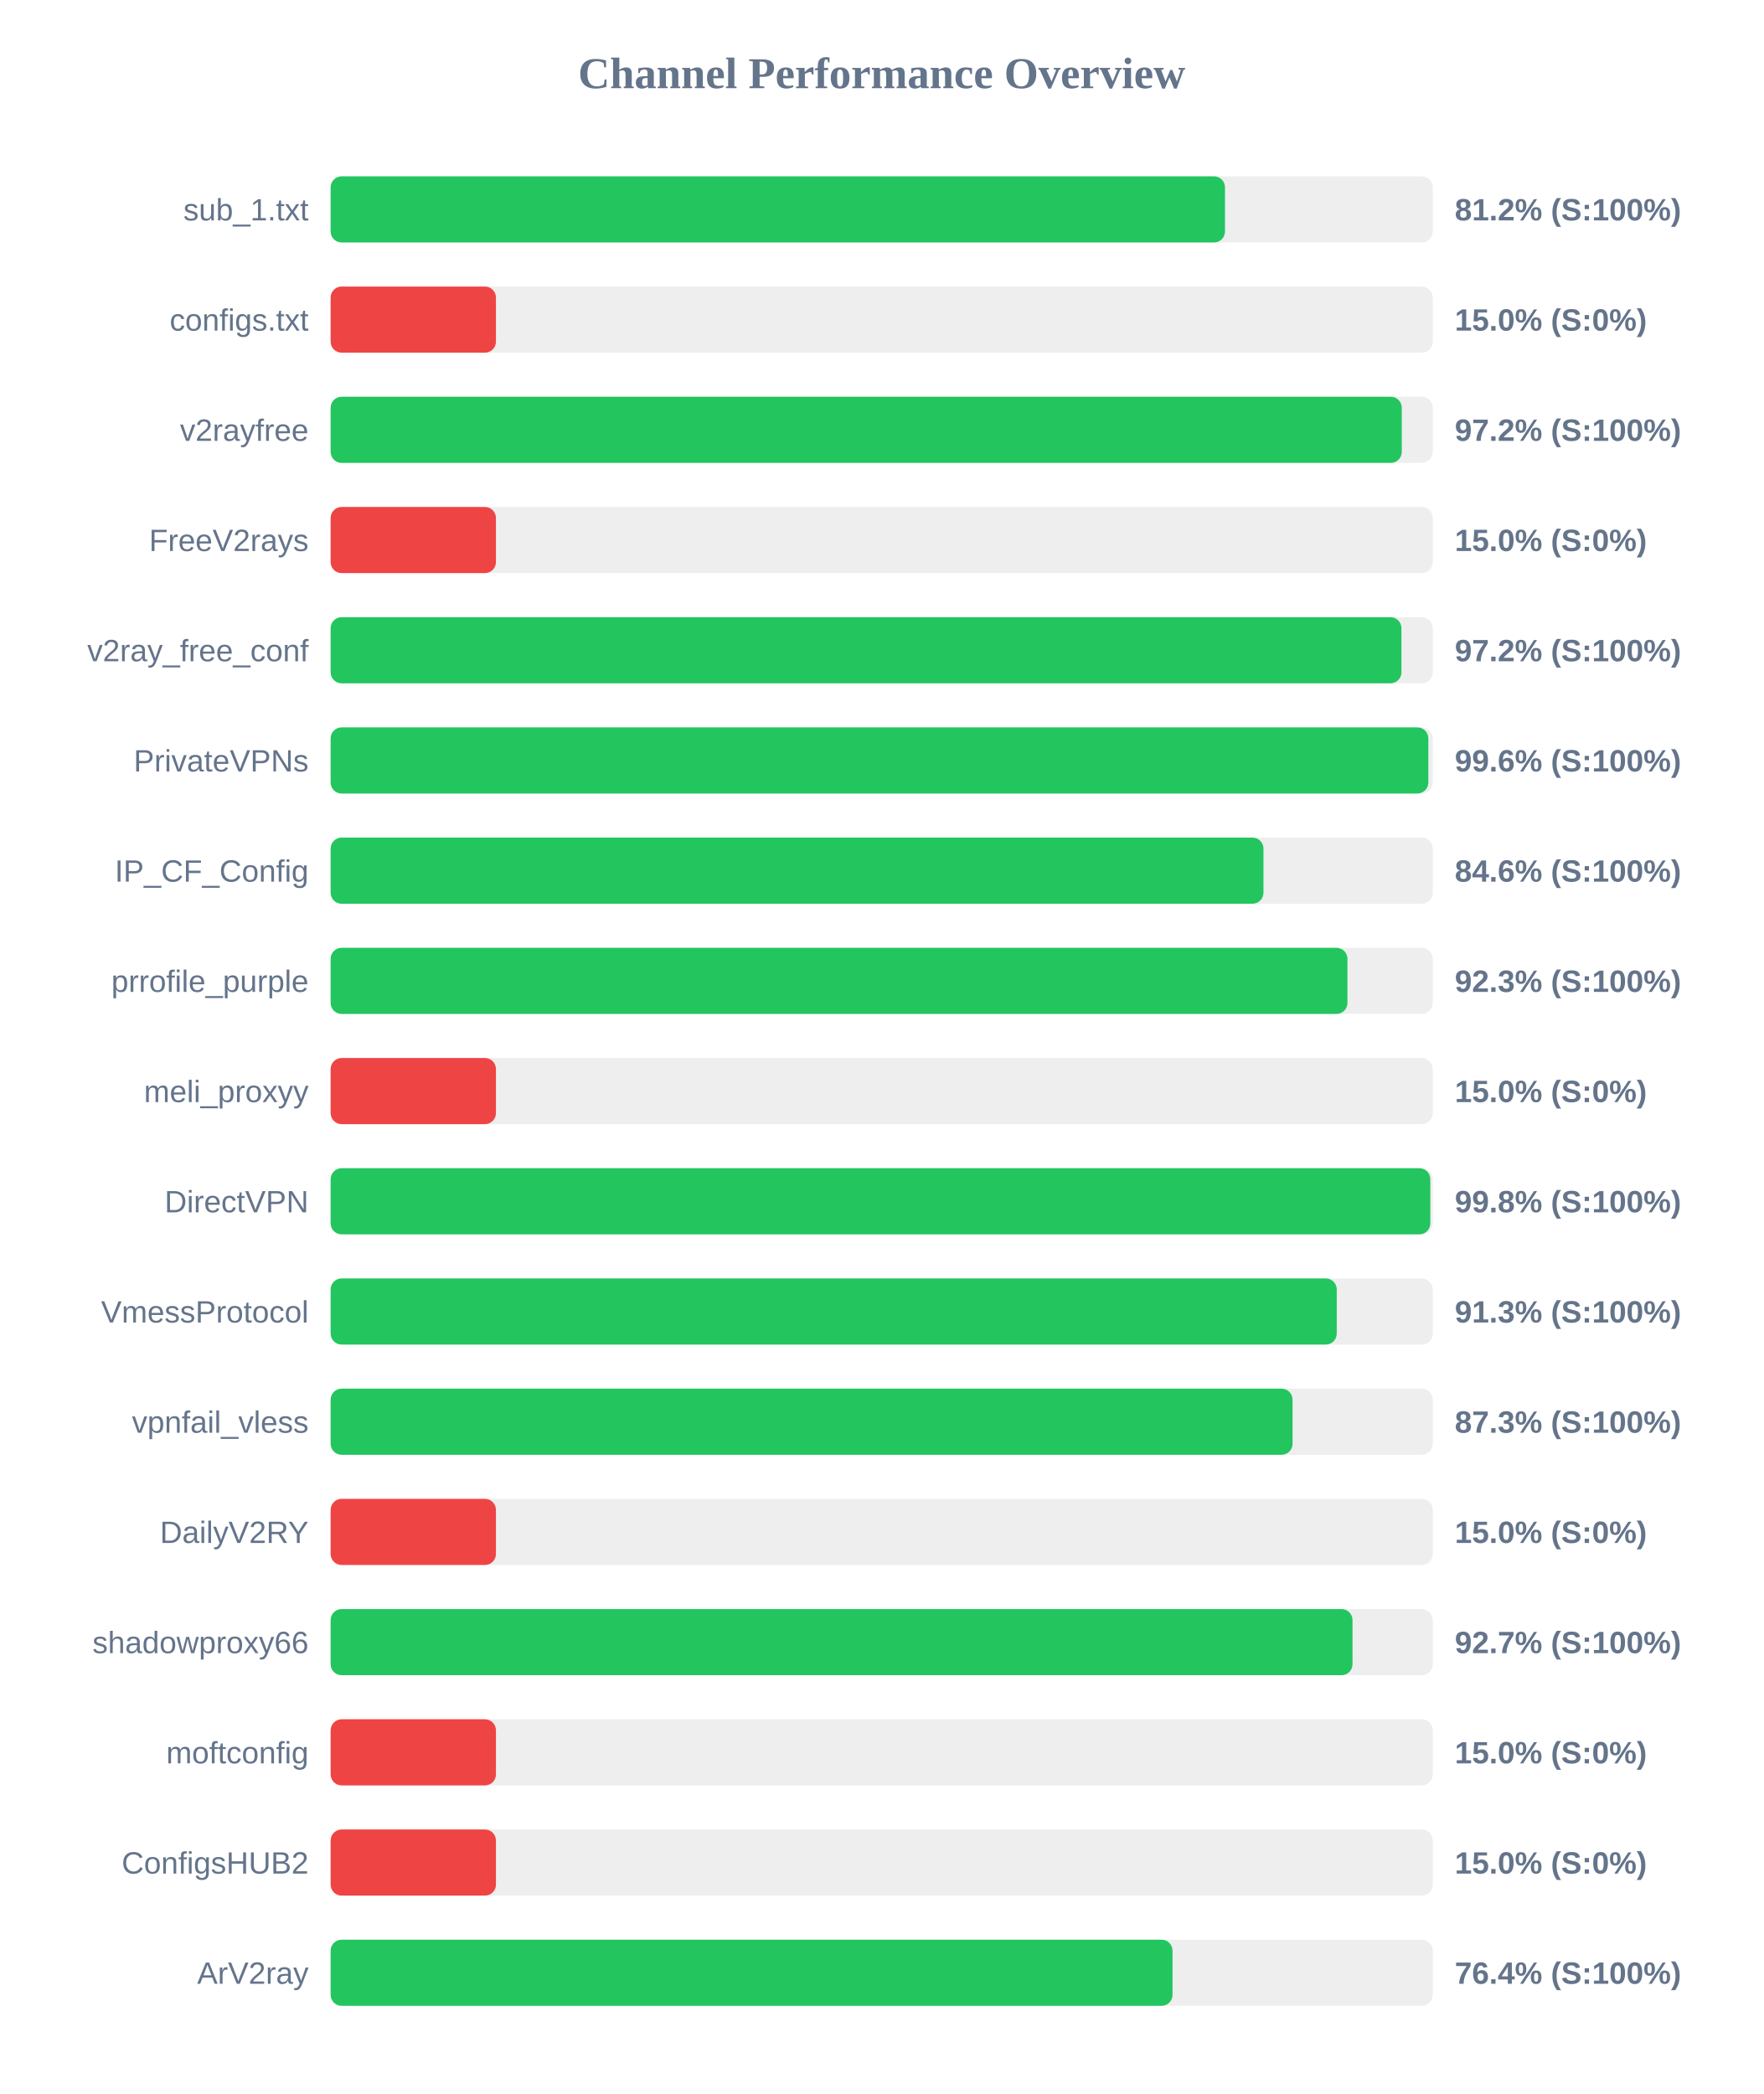
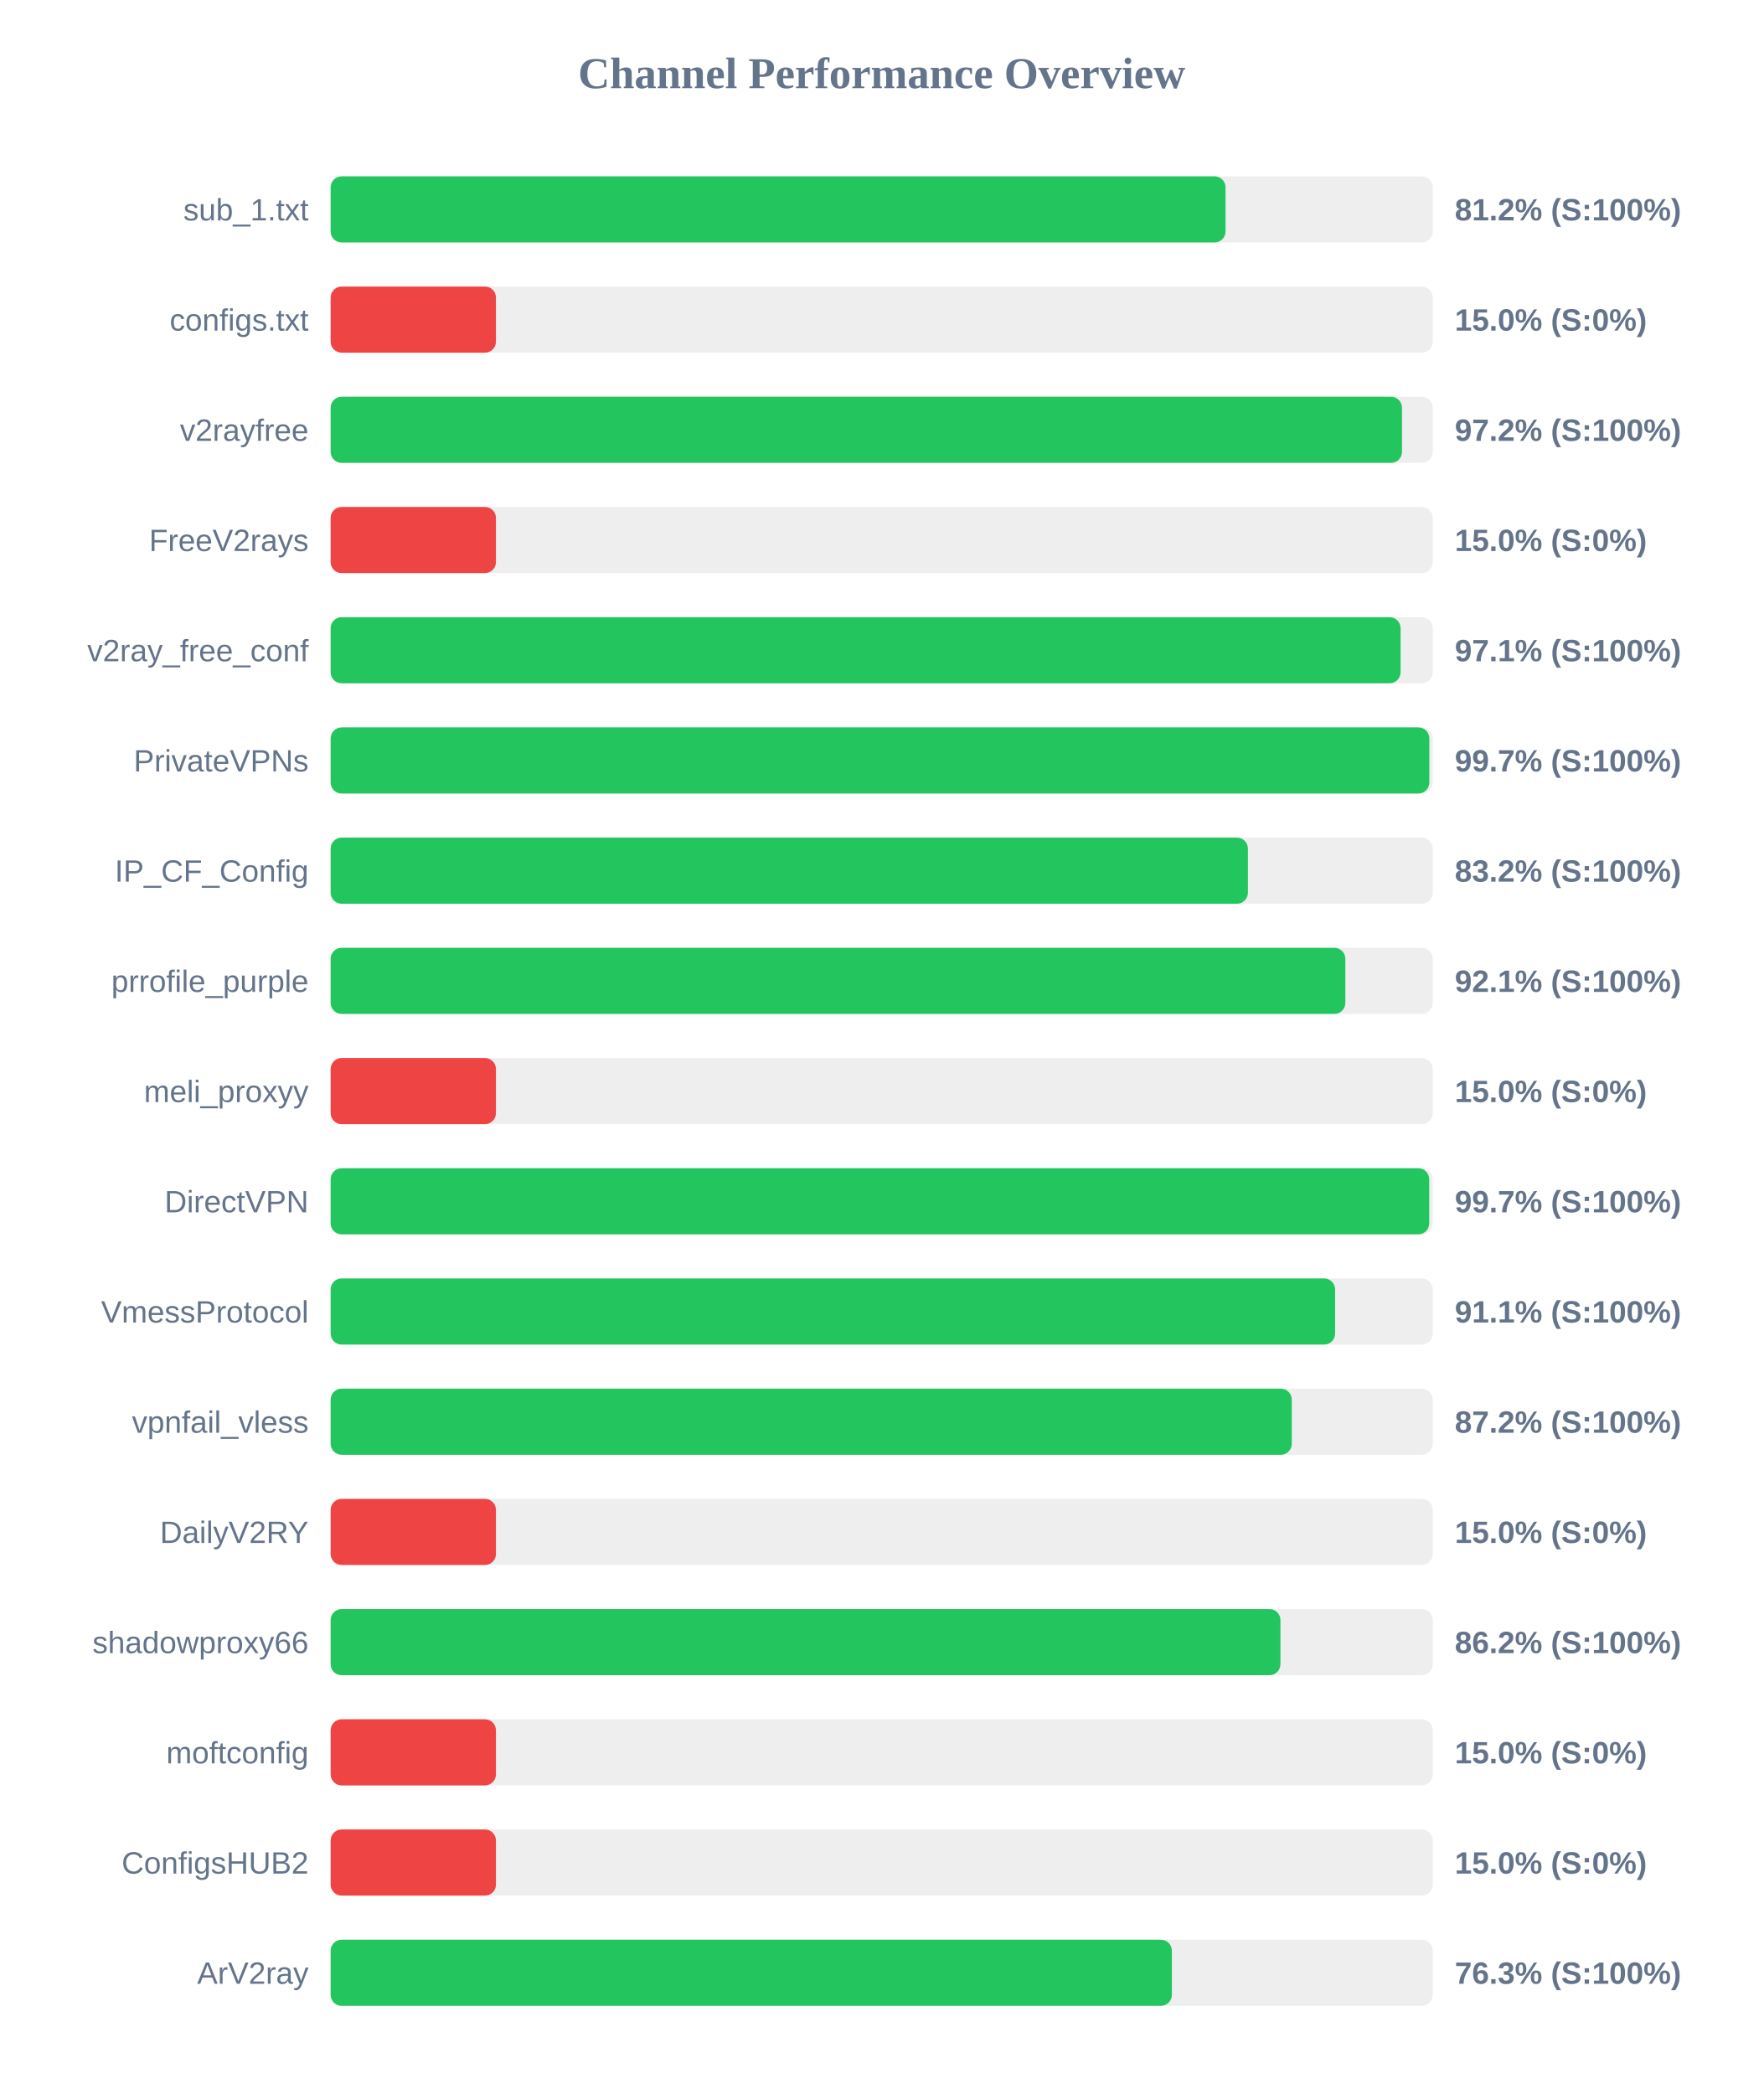
<svg xmlns="http://www.w3.org/2000/svg" width="800" height="950" version="1.1">
  <style>
        .row { font: 14px Arial; fill: #64748b; }
        .score { font: bold 14px Arial; fill: #64748b; }
    </style>
  <text x="400" y="40" text-anchor="middle" font-size="20px" font-weight="bold" fill="#64748b">Channel Performance Overview</text>
  <rect x="150" y="80" width="500" height="30" fill="#eee" rx="5" />
-   <rect x="150" y="80" width="405.75" height="30" fill="#22c55e" rx="5" />
+   <rect x="150" y="80" width="406.0" height="30" fill="#22c55e" rx="5" />
  <text x="140" y="100" text-anchor="end" class="row">sub_1.txt</text>
  <text x="660" y="100" text-anchor="start" class="score">81.2% (S:100%)</text>
  <rect x="150" y="130" width="500" height="30" fill="#eee" rx="5" />
  <rect x="150" y="130" width="75.0" height="30" fill="#ef4444" rx="5" />
  <text x="140" y="150" text-anchor="end" class="row">configs.txt</text>
  <text x="660" y="150" text-anchor="start" class="score">15.0% (S:0%)</text>
  <rect x="150" y="180" width="500" height="30" fill="#eee" rx="5" />
-   <rect x="150" y="180" width="485.95" height="30" fill="#22c55e" rx="5" />
+   <rect x="150" y="180" width="486.05" height="30" fill="#22c55e" rx="5" />
  <text x="140" y="200" text-anchor="end" class="row">v2rayfree</text>
  <text x="660" y="200" text-anchor="start" class="score">97.2% (S:100%)</text>
  <rect x="150" y="230" width="500" height="30" fill="#eee" rx="5" />
  <rect x="150" y="230" width="75.0" height="30" fill="#ef4444" rx="5" />
  <text x="140" y="250" text-anchor="end" class="row">FreeV2rays</text>
  <text x="660" y="250" text-anchor="start" class="score">15.0% (S:0%)</text>
  <rect x="150" y="280" width="500" height="30" fill="#eee" rx="5" />
-   <rect x="150" y="280" width="485.8" height="30" fill="#22c55e" rx="5" />
+   <rect x="150" y="280" width="485.4" height="30" fill="#22c55e" rx="5" />
  <text x="140" y="300" text-anchor="end" class="row">v2ray_free_conf</text>
-   <text x="660" y="300" text-anchor="start" class="score">97.2% (S:100%)</text>
+   <text x="660" y="300" text-anchor="start" class="score">97.1% (S:100%)</text>
  <rect x="150" y="330" width="500" height="30" fill="#eee" rx="5" />
-   <rect x="150" y="330" width="498.0" height="30" fill="#22c55e" rx="5" />
+   <rect x="150" y="330" width="498.45" height="30" fill="#22c55e" rx="5" />
  <text x="140" y="350" text-anchor="end" class="row">PrivateVPNs</text>
-   <text x="660" y="350" text-anchor="start" class="score">99.6% (S:100%)</text>
+   <text x="660" y="350" text-anchor="start" class="score">99.7% (S:100%)</text>
  <rect x="150" y="380" width="500" height="30" fill="#eee" rx="5" />
-   <rect x="150" y="380" width="423.2" height="30" fill="#22c55e" rx="5" />
+   <rect x="150" y="380" width="416.15" height="30" fill="#22c55e" rx="5" />
  <text x="140" y="400" text-anchor="end" class="row">IP_CF_Config</text>
-   <text x="660" y="400" text-anchor="start" class="score">84.6% (S:100%)</text>
+   <text x="660" y="400" text-anchor="start" class="score">83.2% (S:100%)</text>
  <rect x="150" y="430" width="500" height="30" fill="#eee" rx="5" />
-   <rect x="150" y="430" width="461.3" height="30" fill="#22c55e" rx="5" />
+   <rect x="150" y="430" width="460.35" height="30" fill="#22c55e" rx="5" />
  <text x="140" y="450" text-anchor="end" class="row">prrofile_purple</text>
-   <text x="660" y="450" text-anchor="start" class="score">92.3% (S:100%)</text>
+   <text x="660" y="450" text-anchor="start" class="score">92.1% (S:100%)</text>
  <rect x="150" y="480" width="500" height="30" fill="#eee" rx="5" />
  <rect x="150" y="480" width="75.0" height="30" fill="#ef4444" rx="5" />
  <text x="140" y="500" text-anchor="end" class="row">meli_proxyy</text>
  <text x="660" y="500" text-anchor="start" class="score">15.0% (S:0%)</text>
  <rect x="150" y="530" width="500" height="30" fill="#eee" rx="5" />
-   <rect x="150" y="530" width="498.9" height="30" fill="#22c55e" rx="5" />
+   <rect x="150" y="530" width="498.4" height="30" fill="#22c55e" rx="5" />
  <text x="140" y="550" text-anchor="end" class="row">DirectVPN</text>
-   <text x="660" y="550" text-anchor="start" class="score">99.8% (S:100%)</text>
+   <text x="660" y="550" text-anchor="start" class="score">99.7% (S:100%)</text>
  <rect x="150" y="580" width="500" height="30" fill="#eee" rx="5" />
-   <rect x="150" y="580" width="456.45" height="30" fill="#22c55e" rx="5" />
+   <rect x="150" y="580" width="455.7" height="30" fill="#22c55e" rx="5" />
  <text x="140" y="600" text-anchor="end" class="row">VmessProtocol</text>
-   <text x="660" y="600" text-anchor="start" class="score">91.3% (S:100%)</text>
+   <text x="660" y="600" text-anchor="start" class="score">91.1% (S:100%)</text>
  <rect x="150" y="630" width="500" height="30" fill="#eee" rx="5" />
-   <rect x="150" y="630" width="436.4" height="30" fill="#22c55e" rx="5" />
+   <rect x="150" y="630" width="436.05" height="30" fill="#22c55e" rx="5" />
  <text x="140" y="650" text-anchor="end" class="row">vpnfail_vless</text>
-   <text x="660" y="650" text-anchor="start" class="score">87.3% (S:100%)</text>
+   <text x="660" y="650" text-anchor="start" class="score">87.2% (S:100%)</text>
  <rect x="150" y="680" width="500" height="30" fill="#eee" rx="5" />
  <rect x="150" y="680" width="75.0" height="30" fill="#ef4444" rx="5" />
  <text x="140" y="700" text-anchor="end" class="row">DailyV2RY</text>
  <text x="660" y="700" text-anchor="start" class="score">15.0% (S:0%)</text>
  <rect x="150" y="730" width="500" height="30" fill="#eee" rx="5" />
-   <rect x="150" y="730" width="463.6" height="30" fill="#22c55e" rx="5" />
+   <rect x="150" y="730" width="430.9" height="30" fill="#22c55e" rx="5" />
  <text x="140" y="750" text-anchor="end" class="row">shadowproxy66</text>
-   <text x="660" y="750" text-anchor="start" class="score">92.7% (S:100%)</text>
+   <text x="660" y="750" text-anchor="start" class="score">86.2% (S:100%)</text>
  <rect x="150" y="780" width="500" height="30" fill="#eee" rx="5" />
  <rect x="150" y="780" width="75.0" height="30" fill="#ef4444" rx="5" />
  <text x="140" y="800" text-anchor="end" class="row">moftconfig</text>
  <text x="660" y="800" text-anchor="start" class="score">15.0% (S:0%)</text>
  <rect x="150" y="830" width="500" height="30" fill="#eee" rx="5" />
  <rect x="150" y="830" width="75.0" height="30" fill="#ef4444" rx="5" />
  <text x="140" y="850" text-anchor="end" class="row">ConfigsHUB2</text>
  <text x="660" y="850" text-anchor="start" class="score">15.0% (S:0%)</text>
  <rect x="150" y="880" width="500" height="30" fill="#eee" rx="5" />
-   <rect x="150" y="880" width="381.95" height="30" fill="#22c55e" rx="5" />
+   <rect x="150" y="880" width="381.65" height="30" fill="#22c55e" rx="5" />
  <text x="140" y="900" text-anchor="end" class="row">ArV2ray</text>
-   <text x="660" y="900" text-anchor="start" class="score">76.4% (S:100%)</text>
+   <text x="660" y="900" text-anchor="start" class="score">76.3% (S:100%)</text>
</svg>
